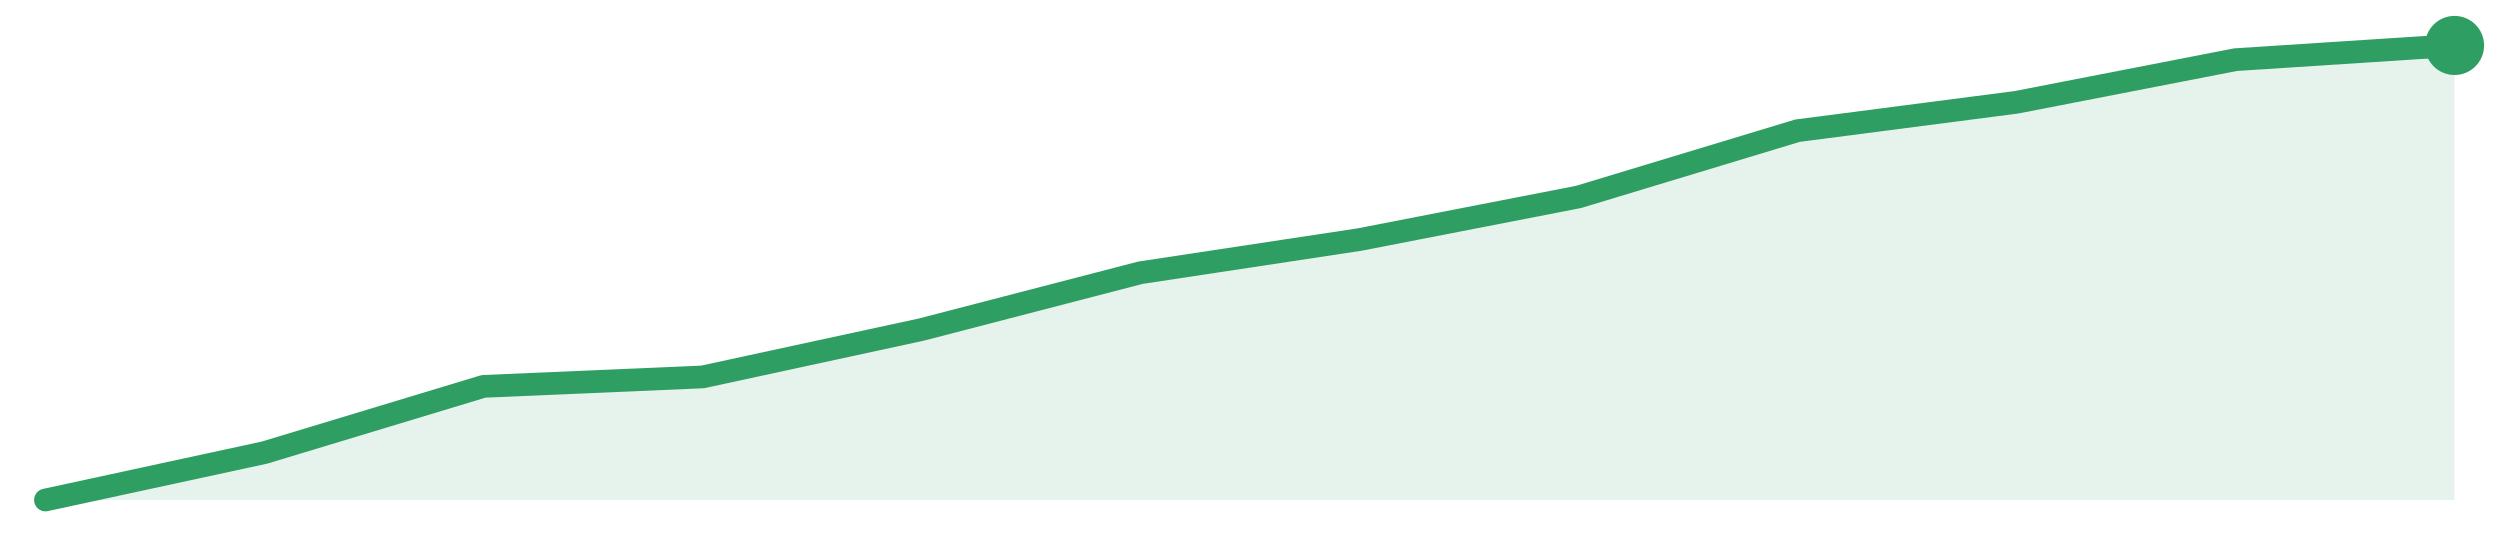
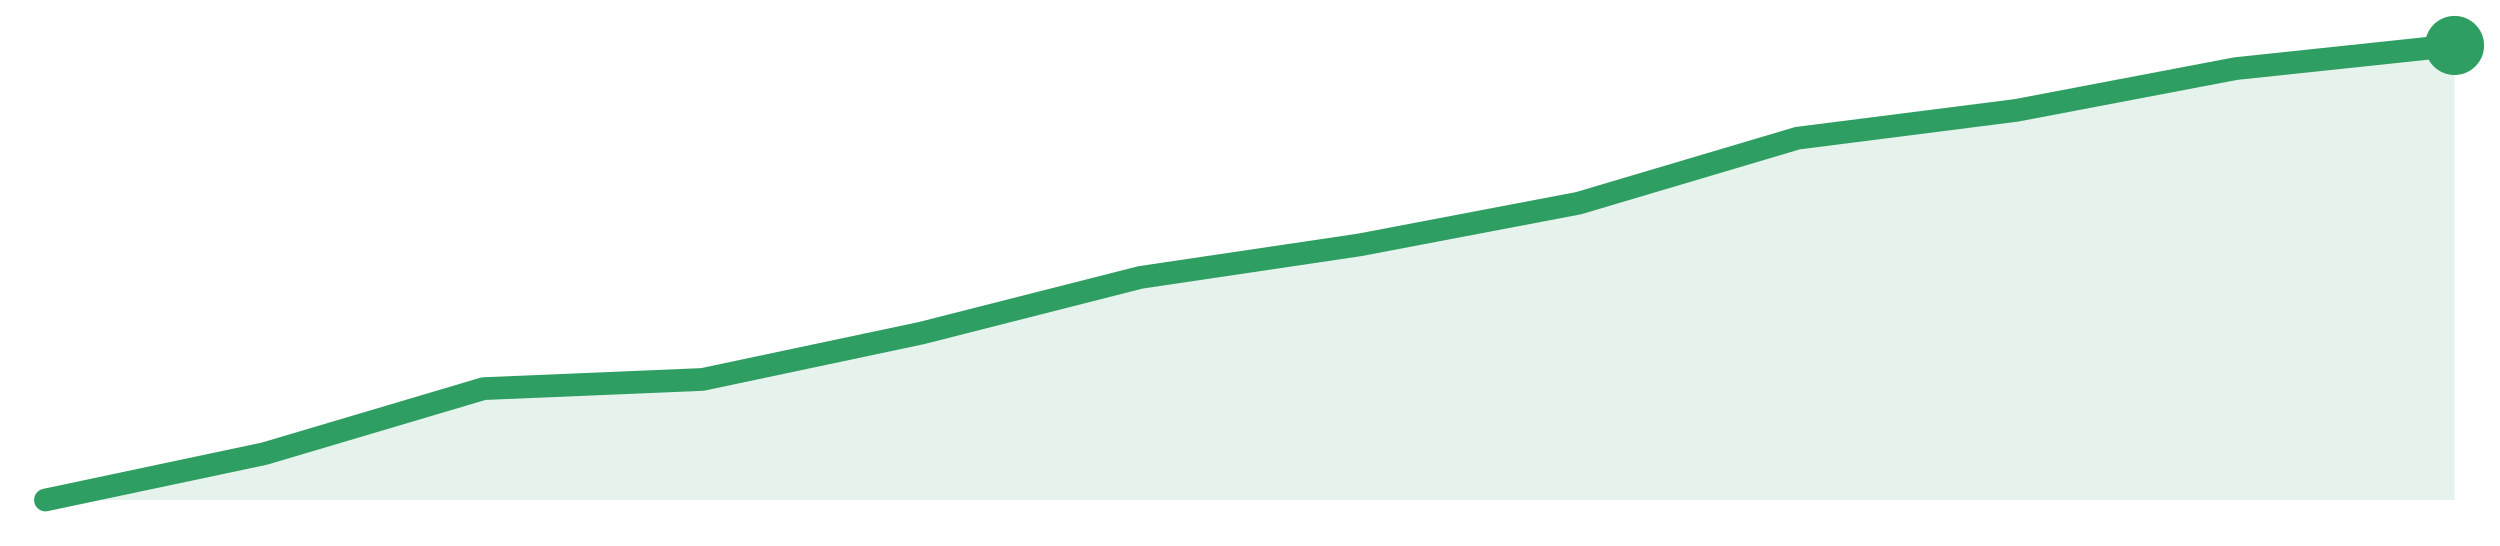
<svg xmlns="http://www.w3.org/2000/svg" width="220" height="48" viewBox="0 0 220 48" role="img" aria-label="trend">
-   <path d="M4.0,44.0 L4.0,44.0 L23.27,39.83 L42.55,34.0 L61.82,33.17 L81.09,29.0 L100.36,24.0 L119.64,21.08 L138.91,17.33 L158.18,11.5 L177.45,9.0 L196.73,5.25 L216.0,4.0 L216.0,44.0 Z" fill="#2f9e631f" />
-   <path d="M4.0,44.0 L23.27,39.83 L42.55,34.0 L61.82,33.17 L81.09,29.0 L100.36,24.0 L119.64,21.08 L138.91,17.33 L158.18,11.5 L177.45,9.0 L196.73,5.25 L216.0,4.0" fill="none" stroke="#2f9e63" stroke-width="2" stroke-linejoin="round" stroke-linecap="round" />
+   <path d="M4.0,44.0 L4.0,44.0 L23.27,39.92 L42.55,34.2 L61.82,33.39 L81.09,29.31 L100.36,24.41 L119.64,21.55 L138.91,17.88 L158.18,12.16 L177.45,9.71 L196.73,6.04 L216.0,4.0 L216.0,44.0 Z" fill="#2f9e631f" />
+   <path d="M4.0,44.0 L23.27,39.92 L42.55,34.2 L61.82,33.39 L81.09,29.31 L100.36,24.41 L119.64,21.55 L138.91,17.88 L158.18,12.16 L177.45,9.71 L196.73,6.04 L216.0,4.0" fill="none" stroke="#2f9e63" stroke-width="2" stroke-linejoin="round" stroke-linecap="round" />
  <circle cx="216.0" cy="4.0" r="2.6" fill="#2f9e63" />
</svg>
